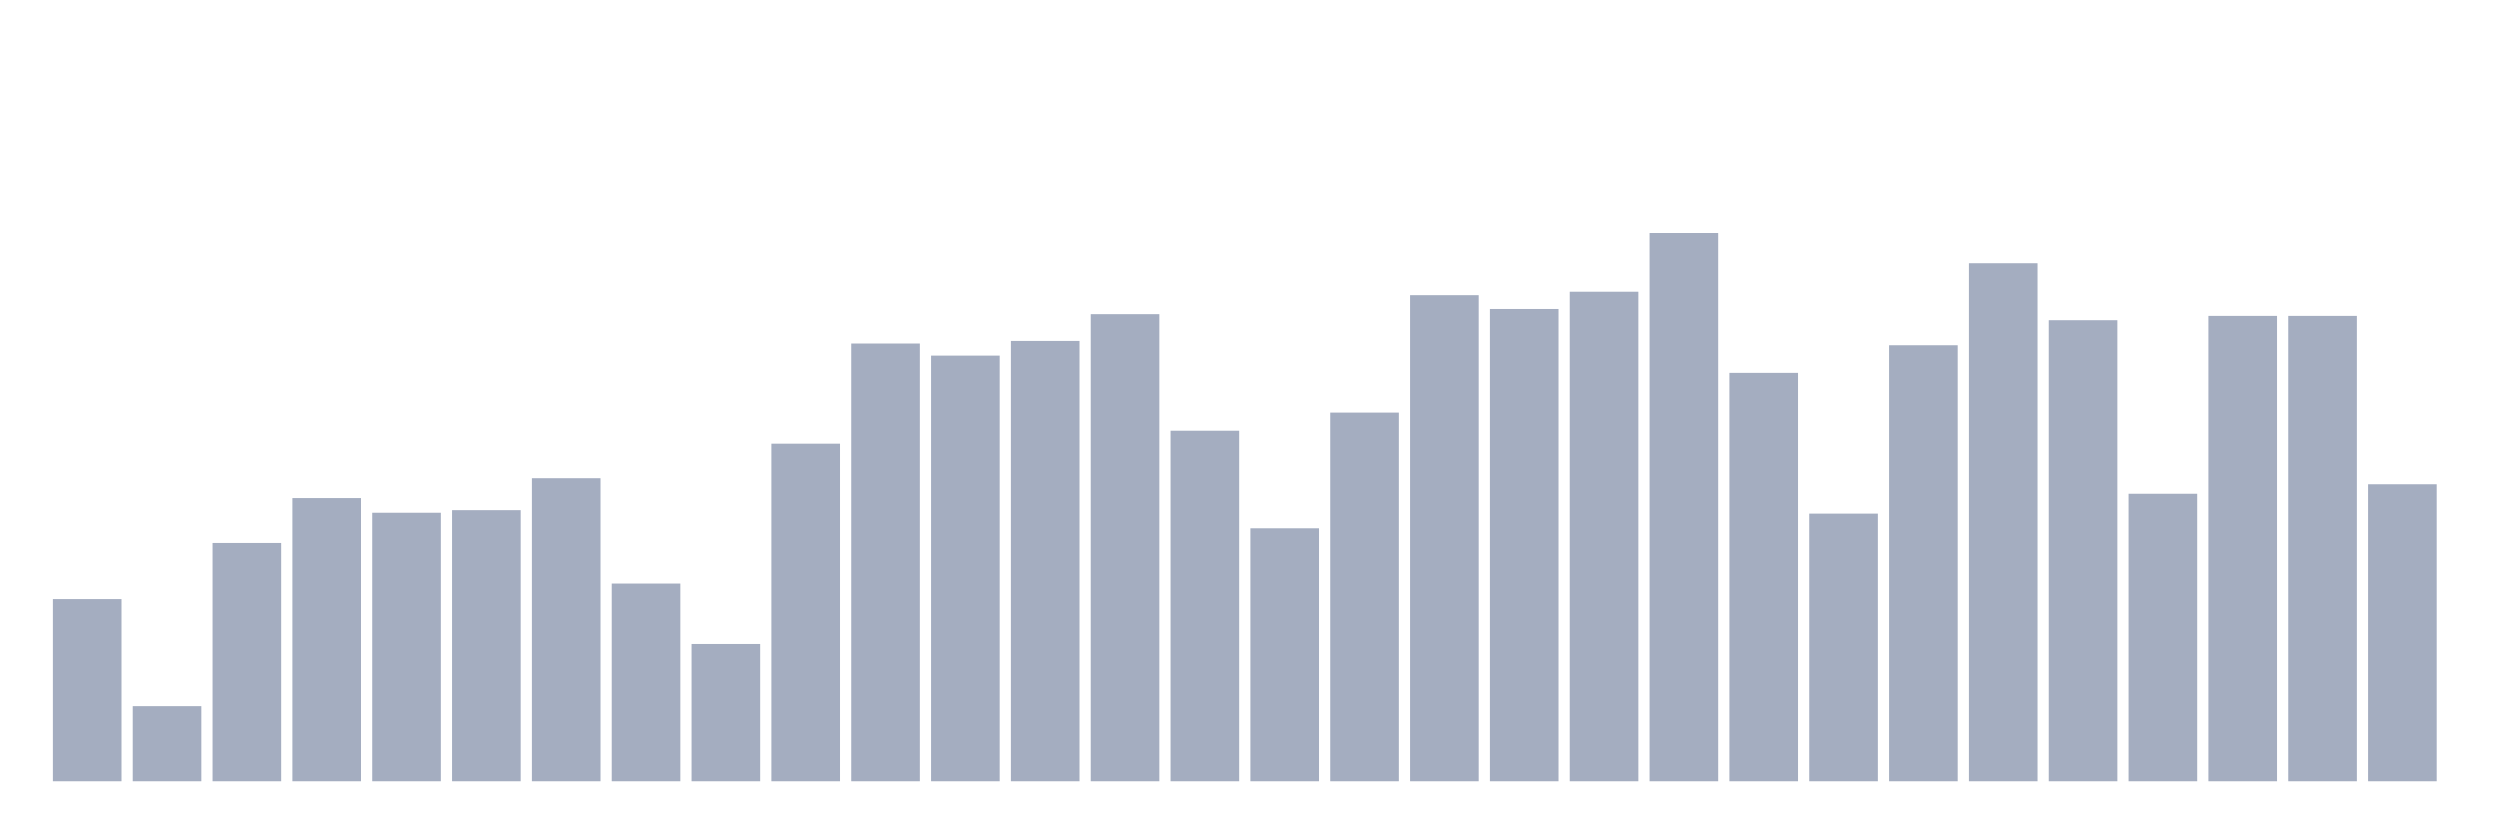
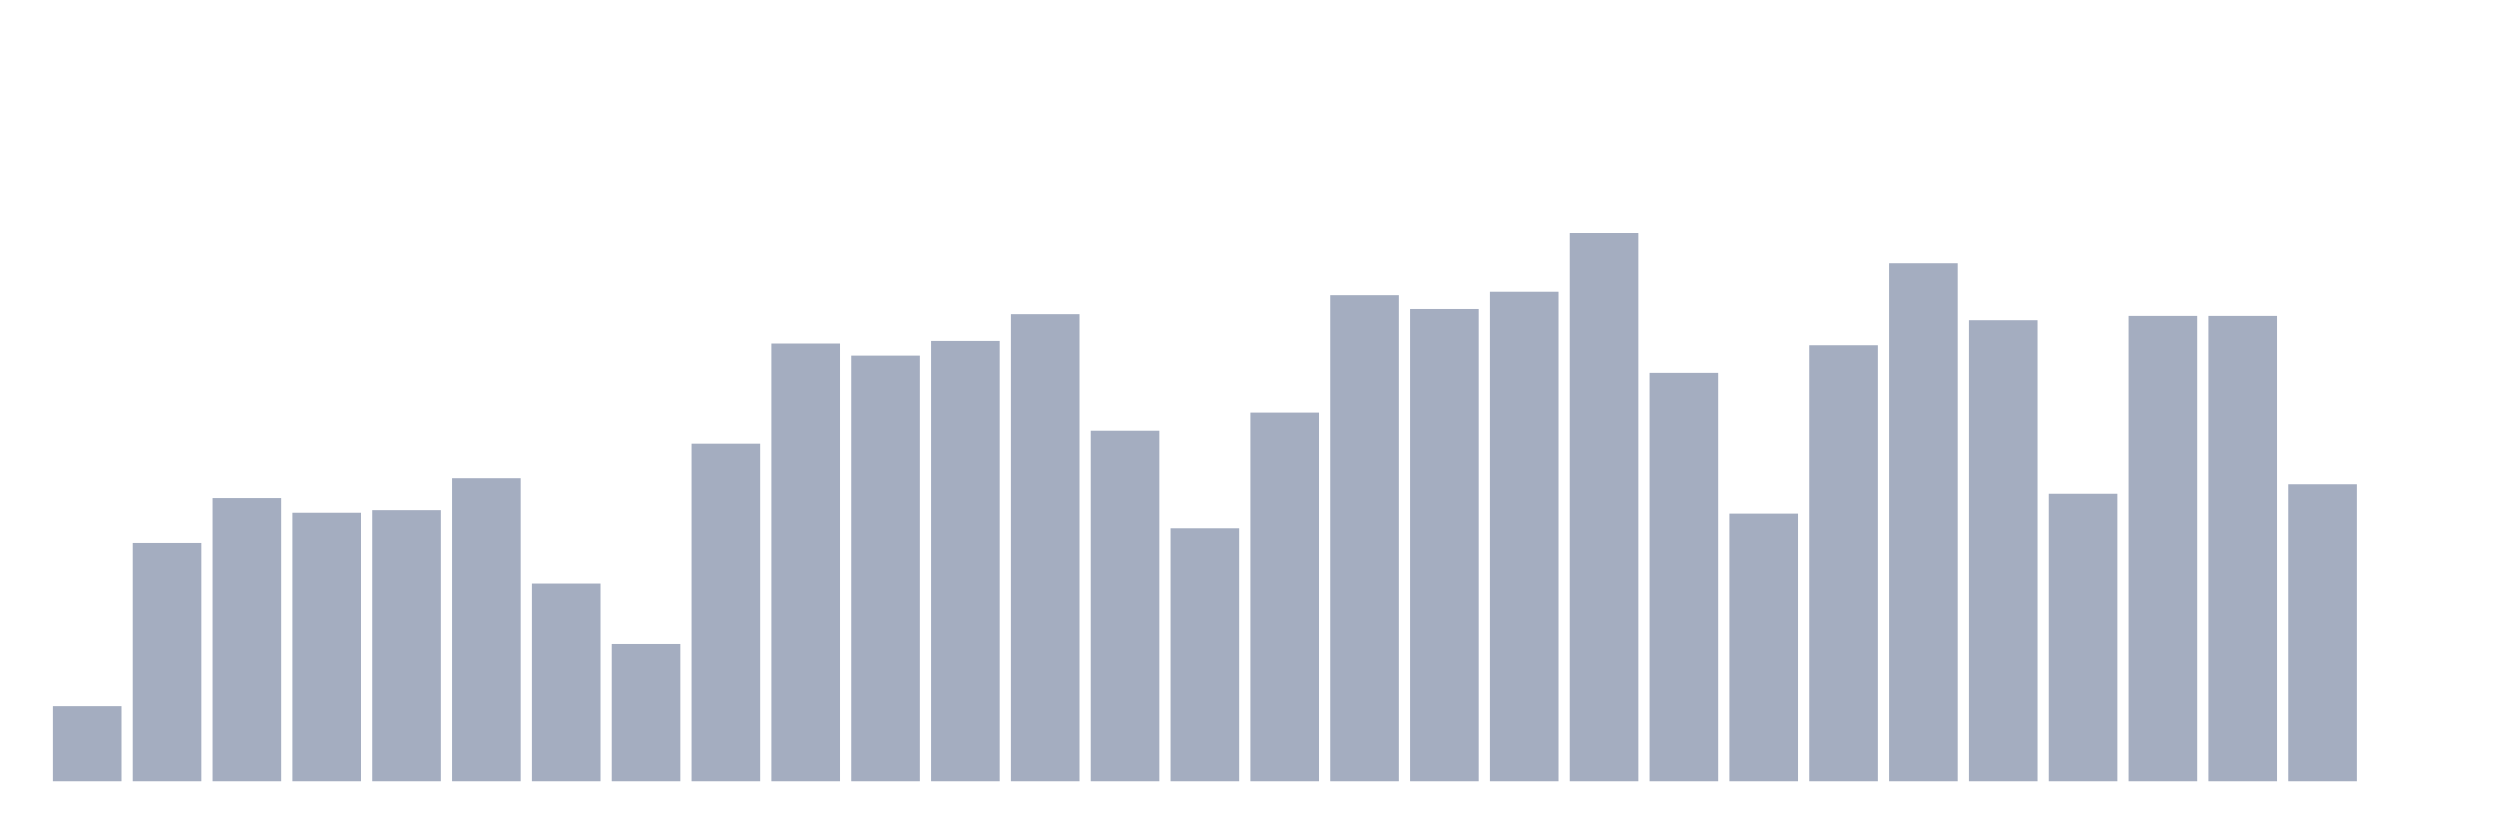
<svg xmlns="http://www.w3.org/2000/svg" viewBox="0 0 480 160">
  <g transform="translate(10,10)">
-     <rect class="bar" x="0.153" width="13.175" y="105.023" height="34.977" fill="rgb(164,173,192)" />
-     <rect class="bar" x="15.482" width="13.175" y="125.578" height="14.422" fill="rgb(164,173,192)" />
-     <rect class="bar" x="30.81" width="13.175" y="94.248" height="45.752" fill="rgb(164,173,192)" />
-     <rect class="bar" x="46.138" width="13.175" y="85.628" height="54.372" fill="rgb(164,173,192)" />
-     <rect class="bar" x="61.466" width="13.175" y="88.446" height="51.554" fill="rgb(164,173,192)" />
-     <rect class="bar" x="76.794" width="13.175" y="87.949" height="52.051" fill="rgb(164,173,192)" />
-     <rect class="bar" x="92.123" width="13.175" y="81.815" height="58.185" fill="rgb(164,173,192)" />
-     <rect class="bar" x="107.451" width="13.175" y="102.039" height="37.961" fill="rgb(164,173,192)" />
-     <rect class="bar" x="122.779" width="13.175" y="113.643" height="26.357" fill="rgb(164,173,192)" />
-     <rect class="bar" x="138.107" width="13.175" y="75.184" height="64.816" fill="rgb(164,173,192)" />
-     <rect class="bar" x="153.436" width="13.175" y="55.955" height="84.045" fill="rgb(164,173,192)" />
-     <rect class="bar" x="168.764" width="13.175" y="58.276" height="81.724" fill="rgb(164,173,192)" />
-     <rect class="bar" x="184.092" width="13.175" y="55.458" height="84.542" fill="rgb(164,173,192)" />
-     <rect class="bar" x="199.42" width="13.175" y="50.319" height="89.681" fill="rgb(164,173,192)" />
-     <rect class="bar" x="214.748" width="13.175" y="72.698" height="67.302" fill="rgb(164,173,192)" />
-     <rect class="bar" x="230.077" width="13.175" y="91.43" height="48.57" fill="rgb(164,173,192)" />
-     <rect class="bar" x="245.405" width="13.175" y="69.217" height="70.783" fill="rgb(164,173,192)" />
-     <rect class="bar" x="260.733" width="13.175" y="46.672" height="93.328" fill="rgb(164,173,192)" />
-     <rect class="bar" x="276.061" width="13.175" y="49.324" height="90.676" fill="rgb(164,173,192)" />
-     <rect class="bar" x="291.39" width="13.175" y="46.009" height="93.991" fill="rgb(164,173,192)" />
-     <rect class="bar" x="306.718" width="13.175" y="34.737" height="105.263" fill="rgb(164,173,192)" />
-     <rect class="bar" x="322.046" width="13.175" y="61.591" height="78.409" fill="rgb(164,173,192)" />
-     <rect class="bar" x="337.374" width="13.175" y="88.612" height="51.388" fill="rgb(164,173,192)" />
-     <rect class="bar" x="352.702" width="13.175" y="56.287" height="83.713" fill="rgb(164,173,192)" />
-     <rect class="bar" x="368.031" width="13.175" y="40.539" height="99.461" fill="rgb(164,173,192)" />
-     <rect class="bar" x="383.359" width="13.175" y="51.479" height="88.521" fill="rgb(164,173,192)" />
-     <rect class="bar" x="398.687" width="13.175" y="84.799" height="55.201" fill="rgb(164,173,192)" />
+     <rect class="bar" x="0.153" width="13.175" y="125.578" height="14.422" fill="rgb(164,173,192)" />
+     <rect class="bar" x="15.482" width="13.175" y="94.248" height="45.752" fill="rgb(164,173,192)" />
+     <rect class="bar" x="30.81" width="13.175" y="85.628" height="54.372" fill="rgb(164,173,192)" />
+     <rect class="bar" x="46.138" width="13.175" y="88.446" height="51.554" fill="rgb(164,173,192)" />
+     <rect class="bar" x="61.466" width="13.175" y="87.949" height="52.051" fill="rgb(164,173,192)" />
+     <rect class="bar" x="76.794" width="13.175" y="81.815" height="58.185" fill="rgb(164,173,192)" />
+     <rect class="bar" x="92.123" width="13.175" y="102.039" height="37.961" fill="rgb(164,173,192)" />
+     <rect class="bar" x="107.451" width="13.175" y="113.643" height="26.357" fill="rgb(164,173,192)" />
+     <rect class="bar" x="122.779" width="13.175" y="75.184" height="64.816" fill="rgb(164,173,192)" />
+     <rect class="bar" x="138.107" width="13.175" y="55.955" height="84.045" fill="rgb(164,173,192)" />
+     <rect class="bar" x="153.436" width="13.175" y="58.276" height="81.724" fill="rgb(164,173,192)" />
+     <rect class="bar" x="168.764" width="13.175" y="55.458" height="84.542" fill="rgb(164,173,192)" />
+     <rect class="bar" x="184.092" width="13.175" y="50.319" height="89.681" fill="rgb(164,173,192)" />
+     <rect class="bar" x="199.42" width="13.175" y="72.698" height="67.302" fill="rgb(164,173,192)" />
+     <rect class="bar" x="214.748" width="13.175" y="91.43" height="48.57" fill="rgb(164,173,192)" />
+     <rect class="bar" x="230.077" width="13.175" y="69.217" height="70.783" fill="rgb(164,173,192)" />
+     <rect class="bar" x="245.405" width="13.175" y="46.672" height="93.328" fill="rgb(164,173,192)" />
+     <rect class="bar" x="260.733" width="13.175" y="49.324" height="90.676" fill="rgb(164,173,192)" />
+     <rect class="bar" x="276.061" width="13.175" y="46.009" height="93.991" fill="rgb(164,173,192)" />
+     <rect class="bar" x="291.39" width="13.175" y="34.737" height="105.263" fill="rgb(164,173,192)" />
+     <rect class="bar" x="306.718" width="13.175" y="61.591" height="78.409" fill="rgb(164,173,192)" />
+     <rect class="bar" x="322.046" width="13.175" y="88.612" height="51.388" fill="rgb(164,173,192)" />
+     <rect class="bar" x="337.374" width="13.175" y="56.287" height="83.713" fill="rgb(164,173,192)" />
+     <rect class="bar" x="352.702" width="13.175" y="40.539" height="99.461" fill="rgb(164,173,192)" />
+     <rect class="bar" x="368.031" width="13.175" y="51.479" height="88.521" fill="rgb(164,173,192)" />
+     <rect class="bar" x="383.359" width="13.175" y="84.799" height="55.201" fill="rgb(164,173,192)" />
+     <rect class="bar" x="398.687" width="13.175" y="50.651" height="89.349" fill="rgb(164,173,192)" />
    <rect class="bar" x="414.015" width="13.175" y="50.651" height="89.349" fill="rgb(164,173,192)" />
-     <rect class="bar" x="429.344" width="13.175" y="50.651" height="89.349" fill="rgb(164,173,192)" />
-     <rect class="bar" x="444.672" width="13.175" y="82.976" height="57.024" fill="rgb(164,173,192)" />
+     <rect class="bar" x="429.344" width="13.175" y="82.976" height="57.024" fill="rgb(164,173,192)" />
+     <rect class="bar" x="444.672" width="13.175" y="140" height="0" fill="rgb(164,173,192)" />
  </g>
</svg>
